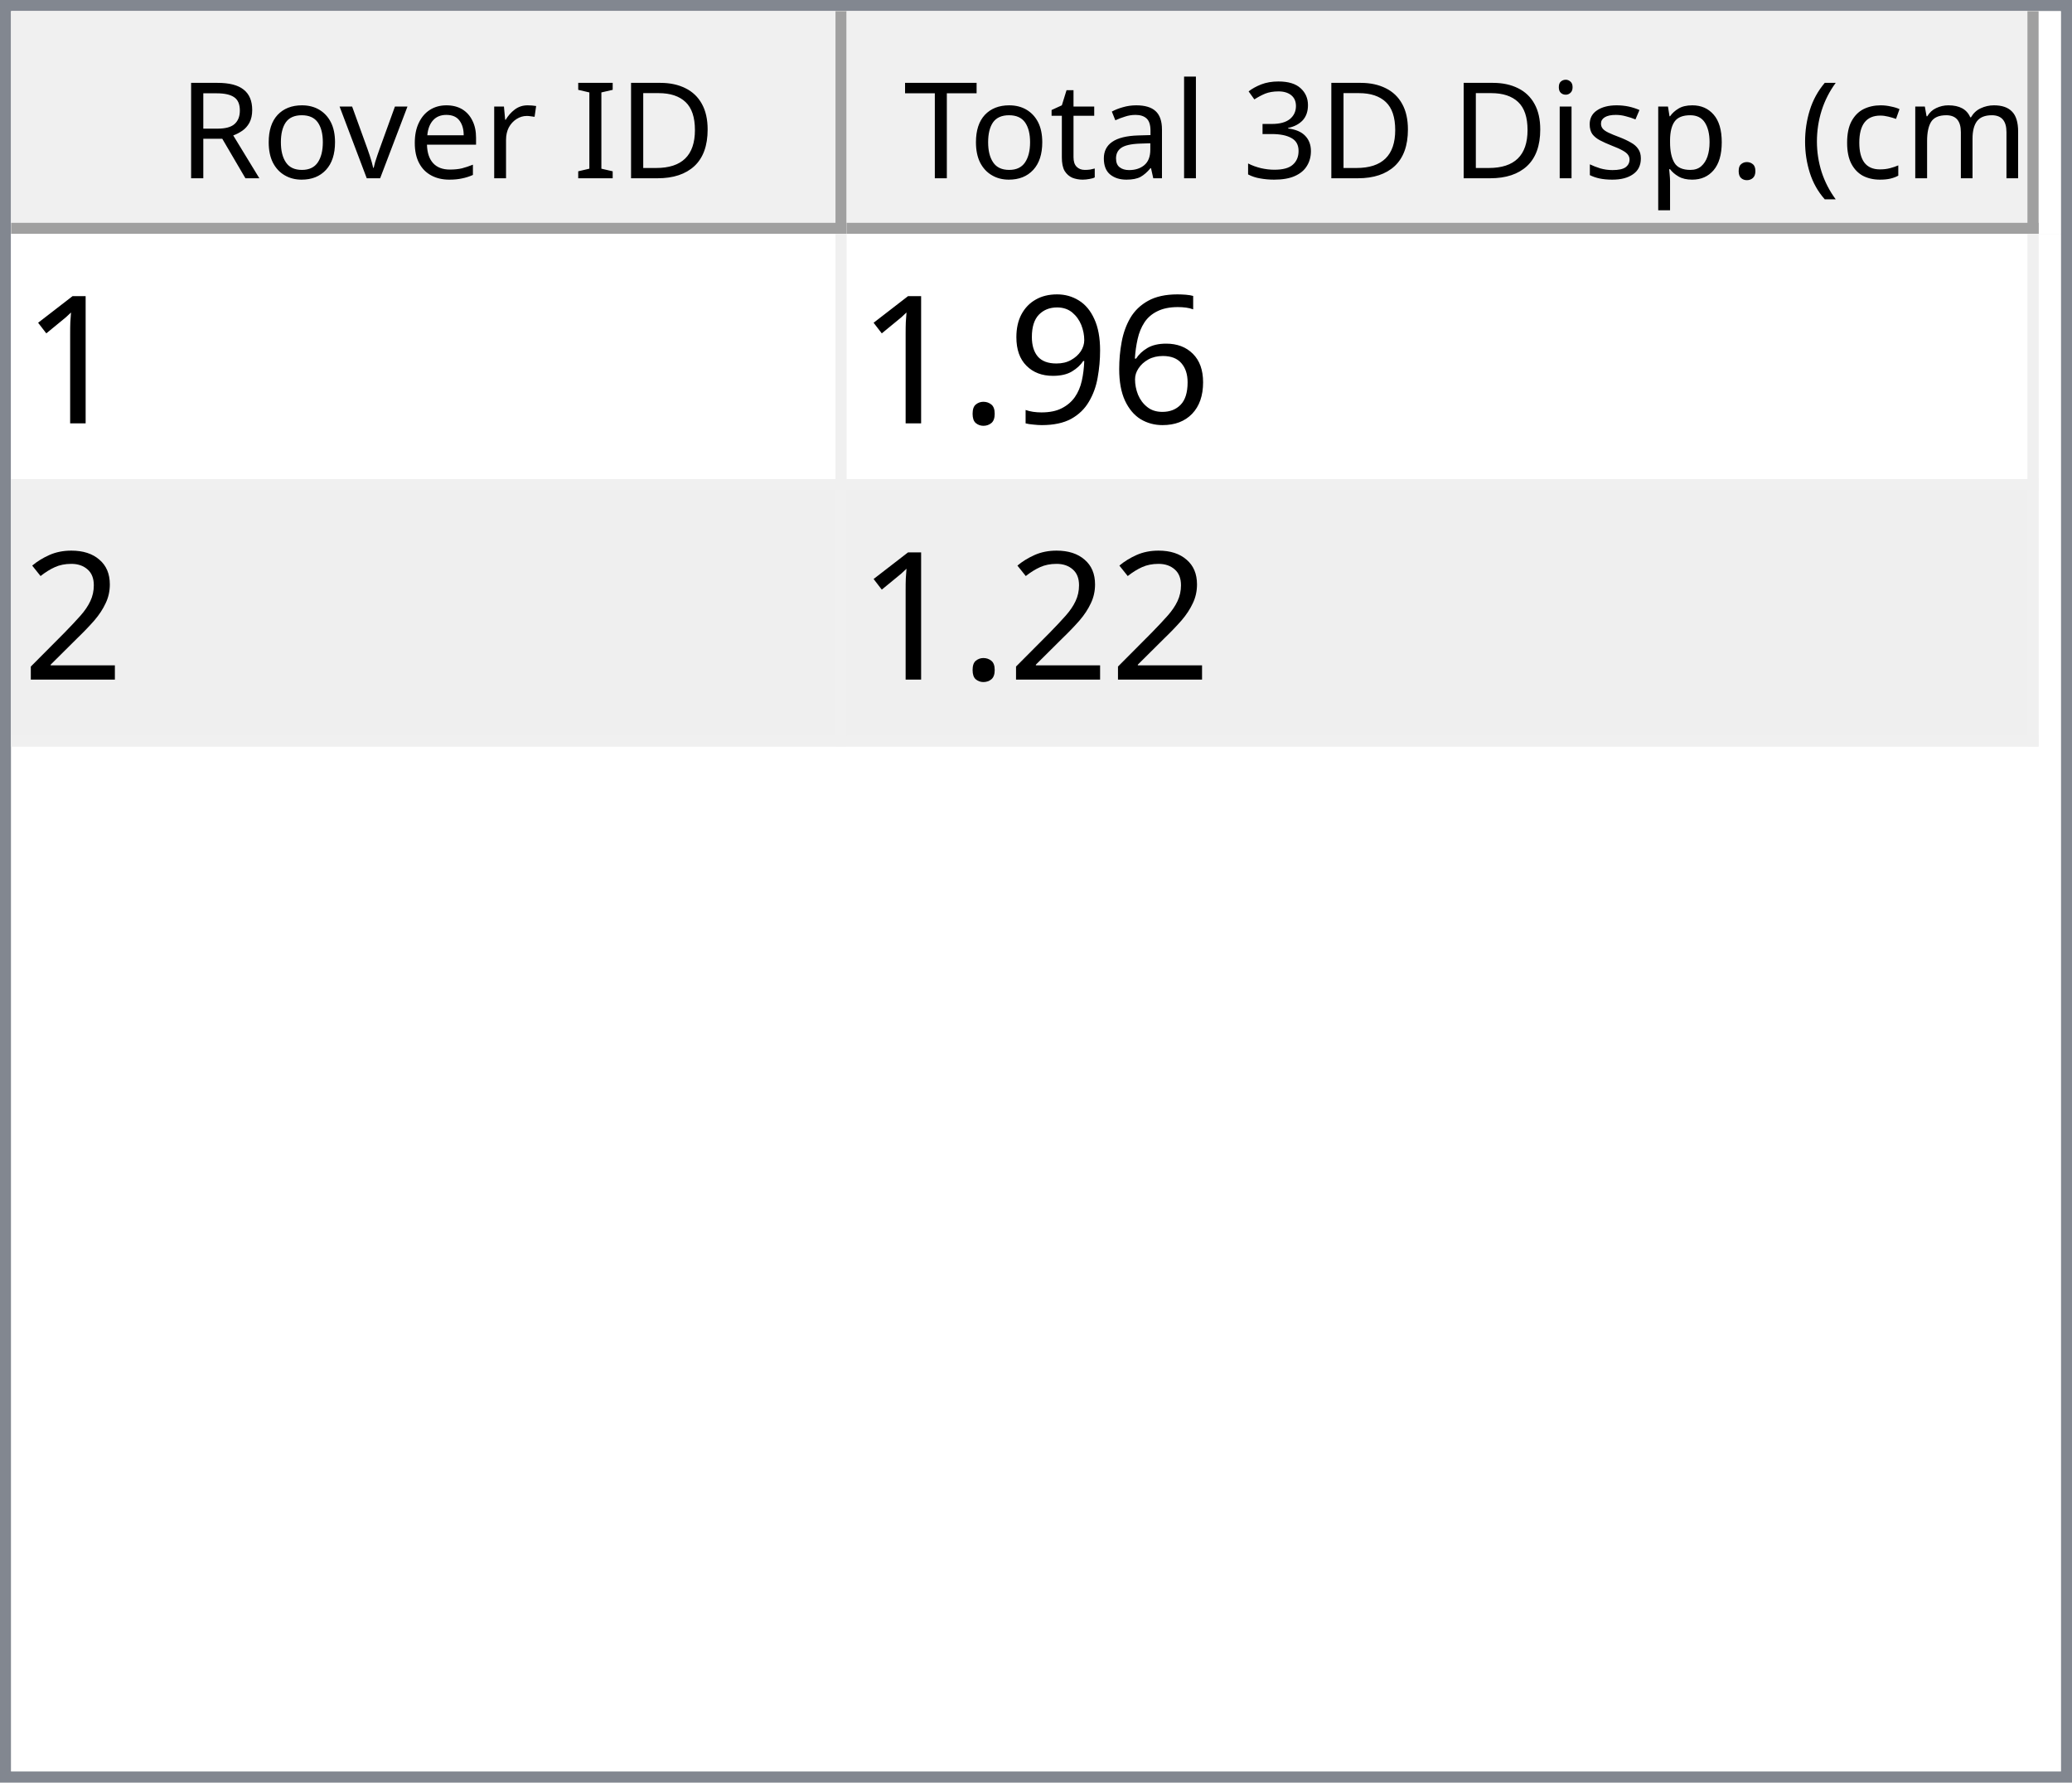
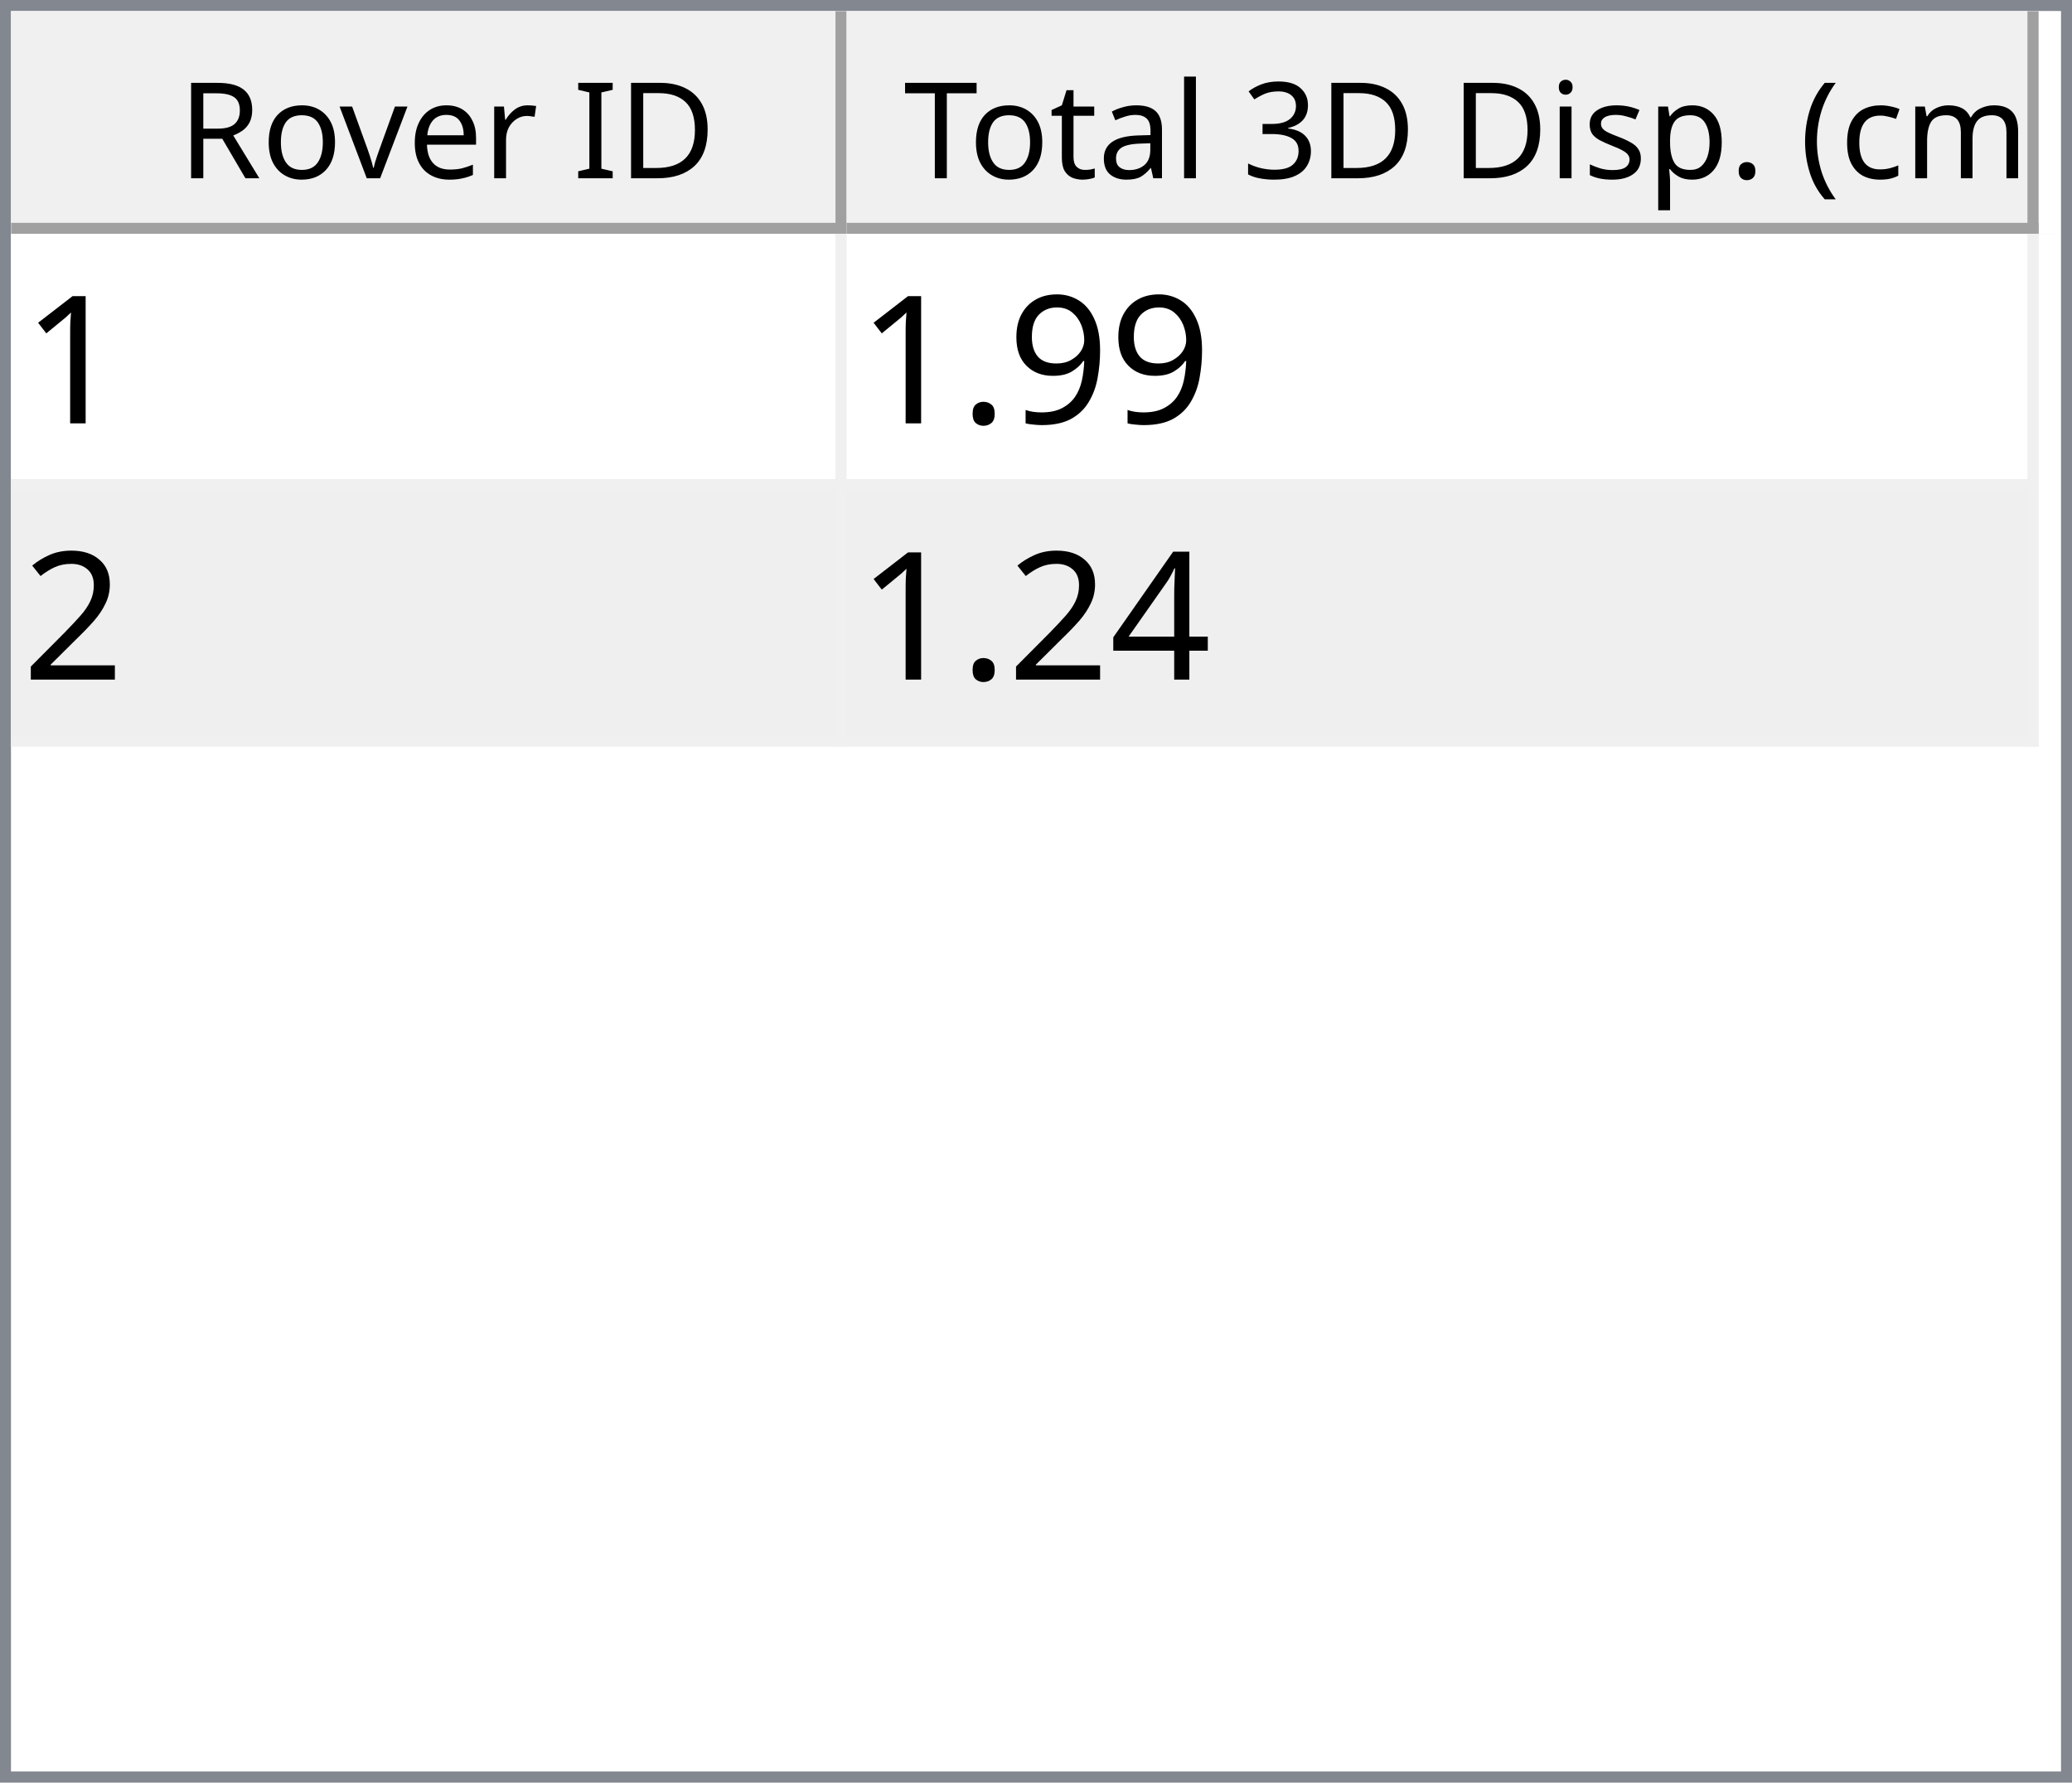
<svg xmlns="http://www.w3.org/2000/svg" style="fill-opacity:1; color-rendering:auto; color-interpolation:auto; text-rendering:auto; stroke:black; stroke-linecap:square; stroke-miterlimit:10; shape-rendering:auto; stroke-opacity:1; fill:black; stroke-dasharray:none; font-weight:normal; stroke-width:1; font-family:'Dialog'; font-style:normal; stroke-linejoin:miter; font-size:12px; stroke-dashoffset:0; image-rendering:auto;" width="186" height="160">
  <defs id="genericDefs" />
  <g>
    <defs id="defs1">
      <clipPath clipPathUnits="userSpaceOnUse" id="clipPath1">
        <path d="M0 0 L186 0 L186 160 L0 160 L0 0 Z" />
      </clipPath>
      <clipPath clipPathUnits="userSpaceOnUse" id="clipPath2">
        <path d="M0 0 L0 160 L186 160 L186 0 Z" />
      </clipPath>
      <clipPath clipPathUnits="userSpaceOnUse" id="clipPath3">
        <path d="M0 0 L0 20 L184 20 L184 0 Z" />
      </clipPath>
      <clipPath clipPathUnits="userSpaceOnUse" id="clipPath4">
        <path d="M0 0 L0 20 L75 20 L75 0 Z" />
      </clipPath>
      <clipPath clipPathUnits="userSpaceOnUse" id="clipPath5">
        <path d="M1 1 L1 19 L74 19 L74 1 Z" />
      </clipPath>
      <clipPath clipPathUnits="userSpaceOnUse" id="clipPath6">
        <path d="M0 0 L0 18 L73 18 L73 0 Z" />
      </clipPath>
      <clipPath clipPathUnits="userSpaceOnUse" id="clipPath7">
        <path d="M-0.5 -0.5 L-0.5 19.5 L74.5 19.5 L74.5 -0.5 Z" />
      </clipPath>
      <clipPath clipPathUnits="userSpaceOnUse" id="clipPath8">
        <path d="M0 0 L0 20 L107 20 L107 0 Z" />
      </clipPath>
      <clipPath clipPathUnits="userSpaceOnUse" id="clipPath9">
        <path d="M1 1 L1 19 L106 19 L106 1 Z" />
      </clipPath>
      <clipPath clipPathUnits="userSpaceOnUse" id="clipPath10">
        <path d="M0 0 L0 18 L105 18 L105 0 Z" />
      </clipPath>
      <clipPath clipPathUnits="userSpaceOnUse" id="clipPath11">
        <path d="M-0.5 -0.5 L-0.5 19.5 L106.5 19.5 L106.5 -0.5 Z" />
      </clipPath>
      <clipPath clipPathUnits="userSpaceOnUse" id="clipPath12">
        <path d="M0 0 L0 138 L184 138 L184 0 Z" />
      </clipPath>
      <clipPath clipPathUnits="userSpaceOnUse" id="clipPath13">
        <path d="M0 0 L0 46 L182 46 L182 0 Z" />
      </clipPath>
      <clipPath clipPathUnits="userSpaceOnUse" id="clipPath14">
        <path d="M-0.5 -0.5 L-0.5 45.5 L181.5 45.5 L181.5 -0.5 Z" />
      </clipPath>
      <clipPath clipPathUnits="userSpaceOnUse" id="clipPath15">
        <path d="M0 0 L0 22 L74 22 L74 0 Z" />
      </clipPath>
      <clipPath clipPathUnits="userSpaceOnUse" id="clipPath16">
        <path d="M0 0 L0 22 L106 22 L106 0 Z" />
      </clipPath>
      <font horiz-adv-x="64.551" id="font1">
        <font-face ascent="107.91" descent="25.098" units-per-em="100" style="font-style:normal; font-family:Segoe UI; font-weight:normal;" />
        <missing-glyph horiz-adv-x="64.551" d="M8.109 0 L8.109 68.266 L56.453 68.266 L56.453 0 L8.109 0 ZM15.328 7.234 L49.219 7.234 L49.219 61.031 L15.328 61.031 L15.328 7.234 Z" />
        <glyph unicode="D" horiz-adv-x="70.117" d="M9.188 0 L9.188 70.016 L28.516 70.016 Q65.531 70.016 65.531 35.891 Q65.531 19.672 55.25 9.836 Q44.969 0 27.734 0 L9.188 0 ZM17.391 62.594 L17.391 7.422 L27.828 7.422 Q41.609 7.422 49.273 14.797 Q56.938 22.172 56.938 35.688 Q56.938 62.594 28.328 62.594 L17.391 62.594 Z" />
        <glyph unicode="I" horiz-adv-x="26.611" d="M17.391 0 L9.188 0 L9.188 70.016 L17.391 70.016 L17.391 0 Z" />
        <glyph unicode=" " horiz-adv-x="27.393" d="" />
        <glyph unicode="r" horiz-adv-x="34.766" d="M34.188 41.891 Q32.078 43.5 28.125 43.5 Q23 43.5 19.555 38.672 Q16.109 33.844 16.109 25.484 L16.109 0 L8.109 0 L8.109 50 L16.109 50 L16.109 39.703 L16.312 39.703 Q18.016 44.969 21.531 47.922 Q25.047 50.875 29.391 50.875 Q32.516 50.875 34.188 50.203 L34.188 41.891 Z" />
        <glyph unicode="e" horiz-adv-x="52.295" d="M48.297 23 L12.984 23 Q13.188 14.656 17.484 10.109 Q21.781 5.562 29.297 5.562 Q37.75 5.562 44.828 11.141 L44.828 3.609 Q38.234 -1.172 27.391 -1.172 Q16.797 -1.172 10.742 5.641 Q4.688 12.453 4.688 24.812 Q4.688 36.469 11.305 43.82 Q17.922 51.172 27.734 51.172 Q37.547 51.172 42.922 44.828 Q48.297 38.484 48.297 27.203 L48.297 23 ZM40.094 29.781 Q40.047 36.719 36.75 40.578 Q33.453 44.438 27.594 44.438 Q21.922 44.438 17.969 40.383 Q14.016 36.328 13.094 29.781 L40.094 29.781 Z" />
        <glyph unicode="v" horiz-adv-x="47.9" d="M47.406 50 L27.484 0 L19.625 0 L0.688 50 L9.469 50 L22.172 13.672 Q23.578 9.672 23.922 6.688 L24.125 6.688 Q24.609 10.453 25.688 13.484 L38.969 50 L47.406 50 Z" />
        <glyph unicode="o" horiz-adv-x="58.594" d="M29 -1.172 Q17.922 -1.172 11.305 5.836 Q4.688 12.844 4.688 24.422 Q4.688 37.016 11.57 44.094 Q18.453 51.172 30.172 51.172 Q41.359 51.172 47.633 44.289 Q53.906 37.406 53.906 25.203 Q53.906 13.234 47.141 6.031 Q40.375 -1.172 29 -1.172 ZM29.594 44.438 Q21.875 44.438 17.383 39.188 Q12.891 33.938 12.891 24.703 Q12.891 15.828 17.43 10.695 Q21.969 5.562 29.594 5.562 Q37.359 5.562 41.531 10.594 Q45.703 15.625 45.703 24.906 Q45.703 34.281 41.531 39.359 Q37.359 44.438 29.594 44.438 Z" />
        <glyph unicode="R" horiz-adv-x="59.814" d="M59.375 0 L49.609 0 L37.891 19.625 Q36.281 22.359 34.766 24.289 Q33.25 26.219 31.664 27.438 Q30.078 28.656 28.25 29.219 Q26.422 29.781 24.125 29.781 L17.391 29.781 L17.391 0 L9.188 0 L9.188 70.016 L30.078 70.016 Q34.672 70.016 38.555 68.867 Q42.438 67.719 45.289 65.375 Q48.141 63.031 49.758 59.547 Q51.375 56.062 51.375 51.375 Q51.375 47.703 50.273 44.656 Q49.172 41.609 47.148 39.211 Q45.125 36.812 42.266 35.133 Q39.406 33.453 35.844 32.516 L35.844 32.328 Q37.594 31.547 38.891 30.547 Q40.188 29.547 41.359 28.18 Q42.531 26.812 43.68 25.078 Q44.828 23.344 46.234 21.047 L59.375 0 ZM17.391 62.594 L17.391 37.203 L28.516 37.203 Q31.594 37.203 34.203 38.133 Q36.812 39.062 38.719 40.797 Q40.625 42.531 41.703 45.047 Q42.781 47.562 42.781 50.688 Q42.781 56.297 39.141 59.445 Q35.5 62.594 28.609 62.594 L17.391 62.594 Z" />
        <glyph unicode=")" horiz-adv-x="30.176" d="M8.297 -15.922 L1.172 -15.922 Q16.406 2.344 16.406 26.812 Q16.406 51.469 1.078 70.016 L8.297 70.016 Q23.531 52.156 23.531 26.703 Q23.531 1.375 8.297 -15.922 Z" />
        <glyph unicode="m" horiz-adv-x="86.133" d="M79.109 0 L71.094 0 L71.094 28.719 Q71.094 37.016 68.531 40.727 Q65.969 44.438 59.906 44.438 Q54.781 44.438 51.195 39.75 Q47.609 35.062 47.609 28.516 L47.609 0 L39.594 0 L39.594 29.688 Q39.594 44.438 28.219 44.438 Q22.953 44.438 19.531 40.016 Q16.109 35.594 16.109 28.516 L16.109 0 L8.109 0 L8.109 50 L16.109 50 L16.109 42.094 L16.312 42.094 Q21.625 51.172 31.844 51.172 Q36.969 51.172 40.773 48.312 Q44.578 45.453 46 40.828 Q51.562 51.172 62.594 51.172 Q79.109 51.172 79.109 30.812 L79.109 0 Z" />
        <glyph unicode="c" horiz-adv-x="46.191" d="M42.188 2.297 Q36.422 -1.172 28.516 -1.172 Q17.828 -1.172 11.258 5.789 Q4.688 12.75 4.688 23.828 Q4.688 36.188 11.766 43.68 Q18.844 51.172 30.672 51.172 Q37.25 51.172 42.281 48.734 L42.281 40.531 Q36.719 44.438 30.375 44.438 Q22.703 44.438 17.797 38.945 Q12.891 33.453 12.891 24.516 Q12.891 15.719 17.508 10.641 Q22.125 5.562 29.891 5.562 Q36.422 5.562 42.188 9.906 L42.188 2.297 Z" />
        <glyph unicode="(" horiz-adv-x="30.176" d="M29.109 -15.922 L21.969 -15.922 Q6.844 1.375 6.844 26.703 Q6.844 52.156 21.969 70.016 L29.203 70.016 Q13.875 51.469 13.875 26.812 Q13.875 2.344 29.109 -15.922 Z" />
        <glyph unicode="." horiz-adv-x="21.68" d="M10.891 -1.078 Q8.641 -1.078 7.055 0.539 Q5.469 2.156 5.469 4.391 Q5.469 6.641 7.055 8.273 Q8.641 9.906 10.891 9.906 Q13.188 9.906 14.797 8.273 Q16.406 6.641 16.406 4.391 Q16.406 2.156 14.797 0.539 Q13.188 -1.078 10.891 -1.078 Z" />
        <glyph unicode="p" horiz-adv-x="58.789" d="M16.312 7.234 L16.109 7.234 L16.109 -23 L8.109 -23 L8.109 50 L16.109 50 L16.109 41.219 L16.312 41.219 Q22.219 51.172 33.594 51.172 Q43.266 51.172 48.688 44.461 Q54.109 37.75 54.109 26.469 Q54.109 13.922 48 6.375 Q41.891 -1.172 31.297 -1.172 Q21.578 -1.172 16.312 7.234 ZM16.109 27.391 L16.109 20.406 Q16.109 14.203 20.141 9.883 Q24.172 5.562 30.375 5.562 Q37.641 5.562 41.773 11.133 Q45.906 16.703 45.906 26.609 Q45.906 34.969 42.047 39.703 Q38.188 44.438 31.594 44.438 Q24.609 44.438 20.359 39.578 Q16.109 34.719 16.109 27.391 Z" />
        <glyph unicode="s" horiz-adv-x="42.432" d="M5.078 1.812 L5.078 10.406 Q11.625 5.562 19.484 5.562 Q30.031 5.562 30.031 12.594 Q30.031 14.594 29.125 15.992 Q28.219 17.391 26.68 18.461 Q25.141 19.531 23.07 20.383 Q21 21.234 18.609 22.172 Q15.281 23.484 12.766 24.828 Q10.25 26.172 8.57 27.859 Q6.891 29.547 6.031 31.695 Q5.172 33.844 5.172 36.719 Q5.172 40.234 6.789 42.945 Q8.406 45.656 11.086 47.484 Q13.766 49.312 17.211 50.242 Q20.656 51.172 24.312 51.172 Q30.812 51.172 35.938 48.922 L35.938 40.828 Q30.422 44.438 23.25 44.438 Q21 44.438 19.195 43.922 Q17.391 43.406 16.094 42.477 Q14.797 41.547 14.086 40.258 Q13.375 38.969 13.375 37.406 Q13.375 35.453 14.086 34.133 Q14.797 32.812 16.164 31.789 Q17.531 30.766 19.484 29.938 Q21.438 29.109 23.922 28.125 Q27.25 26.859 29.883 25.516 Q32.516 24.172 34.375 22.484 Q36.234 20.797 37.234 18.602 Q38.234 16.406 38.234 13.375 Q38.234 9.672 36.602 6.938 Q34.969 4.203 32.234 2.398 Q29.5 0.594 25.93 -0.289 Q22.359 -1.172 18.453 -1.172 Q10.75 -1.172 5.078 1.812 Z" />
        <glyph unicode="i" horiz-adv-x="24.219" d="M12.203 62.703 Q10.062 62.703 8.547 64.164 Q7.031 65.625 7.031 67.875 Q7.031 70.125 8.547 71.609 Q10.062 73.094 12.203 73.094 Q14.406 73.094 15.945 71.609 Q17.484 70.125 17.484 67.875 Q17.484 65.719 15.945 64.211 Q14.406 62.703 12.203 62.703 ZM16.109 0 L8.109 0 L8.109 50 L16.109 50 L16.109 0 Z" />
        <glyph unicode="3" horiz-adv-x="53.906" d="M46.531 19.828 Q46.531 15.094 44.75 11.211 Q42.969 7.328 39.719 4.57 Q36.469 1.812 31.93 0.297 Q27.391 -1.219 21.922 -1.219 Q11.922 -1.219 6 2.594 L6 11.188 Q13.094 5.609 22.219 5.609 Q25.875 5.609 28.828 6.539 Q31.781 7.469 33.906 9.227 Q36.031 10.984 37.18 13.477 Q38.328 15.969 38.328 19.094 Q38.328 32.812 18.797 32.812 L12.984 32.812 L12.984 39.594 L18.5 39.594 Q35.797 39.594 35.797 52.484 Q35.797 64.406 22.609 64.406 Q15.188 64.406 8.688 59.422 L8.688 67.188 Q15.375 71.188 24.609 71.188 Q29 71.188 32.57 69.969 Q36.141 68.75 38.68 66.555 Q41.219 64.359 42.609 61.281 Q44 58.203 44 54.5 Q44 40.672 30.031 36.719 L30.031 36.531 Q33.594 36.141 36.625 34.797 Q39.656 33.453 41.852 31.305 Q44.047 29.156 45.289 26.25 Q46.531 23.344 46.531 19.828 Z" />
        <glyph unicode="l" horiz-adv-x="24.219" d="M16.109 0 L8.109 0 L8.109 74.031 L16.109 74.031 L16.109 0 Z" />
        <glyph unicode="a" horiz-adv-x="50.879" d="M43.891 0 L35.891 0 L35.891 7.812 L35.688 7.812 Q30.469 -1.172 20.312 -1.172 Q12.844 -1.172 8.617 2.781 Q4.391 6.734 4.391 13.281 Q4.391 27.297 20.906 29.594 L35.891 31.688 Q35.891 44.438 25.594 44.438 Q16.547 44.438 9.281 38.281 L9.281 46.484 Q16.656 51.172 26.266 51.172 Q43.891 51.172 43.891 32.516 L43.891 0 ZM35.891 25.297 L23.828 23.641 Q18.266 22.859 15.43 20.875 Q12.594 18.891 12.594 13.875 Q12.594 10.203 15.211 7.883 Q17.828 5.562 22.172 5.562 Q28.125 5.562 32.008 9.742 Q35.891 13.922 35.891 20.312 L35.891 25.297 Z" />
        <glyph unicode="t" horiz-adv-x="33.887" d="M31.297 0.484 Q28.469 -1.078 23.828 -1.078 Q10.688 -1.078 10.688 13.578 L10.688 43.172 L2.094 43.172 L2.094 50 L10.688 50 L10.688 62.203 L18.703 64.797 L18.703 50 L31.297 50 L31.297 43.172 L18.703 43.172 L18.703 14.984 Q18.703 9.969 20.414 7.82 Q22.125 5.672 26.078 5.672 Q29.109 5.672 31.297 7.328 L31.297 0.484 Z" />
        <glyph unicode="T" horiz-adv-x="52.393" d="M50.594 62.594 L30.375 62.594 L30.375 0 L22.172 0 L22.172 62.594 L2 62.594 L2 70.016 L50.594 70.016 L50.594 62.594 Z" />
      </font>
      <font horiz-adv-x="75.0" id="font2">
        <font-face ascent="100.537" descent="21.973" units-per-em="100" style="font-style:normal; font-family:sans-serif; font-weight:normal;" />
        <missing-glyph horiz-adv-x="75.0" d="M12.5 0 L12.5 62.5 L62.5 62.5 L62.5 0 L12.5 0 ZM14.062 1.562 L60.938 1.562 L60.938 60.938 L14.062 60.938 L14.062 1.562 Z" />
        <glyph unicode="1" horiz-adv-x="55.615" d="M37.25 0 L28.469 0 L28.469 56 Q25.297 52.984 20.141 49.953 Q14.984 46.922 10.891 45.406 L10.891 53.906 Q18.266 57.375 23.781 62.305 Q29.297 67.234 31.594 71.875 L37.25 71.875 L37.25 0 Z" />
-         <glyph unicode="6" horiz-adv-x="55.615" d="M49.75 54.047 L41.016 53.375 Q39.844 58.547 37.703 60.891 Q34.125 64.656 28.906 64.656 Q24.703 64.656 21.531 62.312 Q17.391 59.281 14.992 53.469 Q12.594 47.656 12.5 36.922 Q15.672 41.75 20.266 44.094 Q24.859 46.438 29.891 46.438 Q38.672 46.438 44.852 39.969 Q51.031 33.5 51.031 23.25 Q51.031 16.5 48.125 10.719 Q45.219 4.938 40.141 1.859 Q35.062 -1.219 28.609 -1.219 Q17.625 -1.219 10.695 6.859 Q3.766 14.938 3.766 33.5 Q3.766 54.25 11.422 63.672 Q18.109 71.875 29.438 71.875 Q37.891 71.875 43.289 67.141 Q48.688 62.406 49.75 54.047 ZM13.875 23.188 Q13.875 18.656 15.797 14.508 Q17.719 10.359 21.188 8.18 Q24.656 6 28.469 6 Q34.031 6 38.039 10.492 Q42.047 14.984 42.047 22.703 Q42.047 30.125 38.086 34.398 Q34.125 38.672 28.125 38.672 Q22.172 38.672 18.023 34.398 Q13.875 30.125 13.875 23.188 Z" />
        <glyph unicode="9" horiz-adv-x="55.615" d="M5.469 16.547 L13.922 17.328 Q14.984 11.375 18.016 8.688 Q21.047 6 25.781 6 Q29.828 6 32.883 7.859 Q35.938 9.719 37.891 12.82 Q39.844 15.922 41.164 21.195 Q42.484 26.469 42.484 31.938 Q42.484 32.516 42.438 33.688 Q39.797 29.5 35.234 26.883 Q30.672 24.266 25.344 24.266 Q16.453 24.266 10.305 30.711 Q4.156 37.156 4.156 47.703 Q4.156 58.594 10.578 65.234 Q17 71.875 26.656 71.875 Q33.641 71.875 39.43 68.117 Q45.219 64.359 48.219 57.398 Q51.219 50.438 51.219 37.25 Q51.219 23.531 48.242 15.406 Q45.266 7.281 39.383 3.031 Q33.5 -1.219 25.594 -1.219 Q17.188 -1.219 11.867 3.445 Q6.547 8.109 5.469 16.547 ZM41.453 48.141 Q41.453 55.719 37.43 60.156 Q33.406 64.594 27.734 64.594 Q21.875 64.594 17.531 59.812 Q13.188 55.031 13.188 47.406 Q13.188 40.578 17.312 36.305 Q21.438 32.031 27.484 32.031 Q33.594 32.031 37.523 36.305 Q41.453 40.578 41.453 48.141 Z" />
        <glyph unicode="." horiz-adv-x="27.783" d="M9.078 0 L9.078 10.016 L19.094 10.016 L19.094 0 L9.078 0 Z" />
        <glyph unicode="2" horiz-adv-x="55.615" d="M50.344 8.453 L50.344 0 L3.031 0 Q2.938 3.172 4.047 6.109 Q5.859 10.938 9.836 15.625 Q13.812 20.312 21.344 26.469 Q33.016 36.031 37.117 41.625 Q41.219 47.219 41.219 52.203 Q41.219 57.422 37.477 61.008 Q33.734 64.594 27.734 64.594 Q21.391 64.594 17.578 60.789 Q13.766 56.984 13.719 50.25 L4.688 51.172 Q5.609 61.281 11.664 66.578 Q17.719 71.875 27.938 71.875 Q38.234 71.875 44.242 66.164 Q50.25 60.453 50.25 52 Q50.25 47.703 48.492 43.555 Q46.734 39.406 42.656 34.812 Q38.578 30.219 29.109 22.219 Q21.188 15.578 18.945 13.211 Q16.703 10.844 15.234 8.453 L50.344 8.453 Z" />
+         <glyph unicode="4" horiz-adv-x="55.615" d="M32.328 0 L32.328 17.141 L1.266 17.141 L1.266 25.203 L33.938 71.578 L41.109 71.578 L41.109 25.203 L50.781 25.203 L50.781 17.141 L41.109 17.141 L41.109 0 L32.328 0 ZM32.328 25.203 L32.328 57.469 L9.906 25.203 L32.328 25.203 Z" />
      </font>
    </defs>
    <g style="fill:white; stroke:white;">
      <rect x="0" y="0" width="186" style="clip-path:url(#clipPath1); stroke:none;" height="160" />
    </g>
    <g style="fill:white; text-rendering:optimizeSpeed; color-rendering:optimizeSpeed; image-rendering:optimizeSpeed; shape-rendering:crispEdges; stroke:white; color-interpolation:sRGB;">
      <rect x="0" width="186" height="160" y="0" style="stroke:none;" />
      <path style="stroke:none;" d="M0 160 L186 160 L186 0 L0 0 Z" />
    </g>
    <g style="fill:rgb(240,240,240); font-family:'Segoe UI'; stroke:rgb(240,240,240);">
      <rect x="0" y="0" width="186" style="clip-path:url(#clipPath2); stroke:none;" height="160" />
    </g>
    <g style="fill:rgb(130,135,144); font-family:'Segoe UI'; stroke:rgb(130,135,144);">
      <path d="M0 0 L186 0 L186 160 L0 160 L0 0 ZM1 1 L185 1 L185 159 L1 159 L1 1 Z" style="fill-rule:evenodd; clip-path:url(#clipPath2); stroke:none;" />
    </g>
    <g style="fill:white; font-family:'Segoe UI'; stroke:white;" transform="translate(1,1)">
      <rect x="0" y="0" width="184" style="clip-path:url(#clipPath3); stroke:none;" height="20" />
    </g>
    <g style="fill:rgb(240,240,240); font-family:'Segoe UI'; stroke:rgb(240,240,240);" transform="translate(1,1)">
      <rect x="0" y="0" width="75" style="clip-path:url(#clipPath4); stroke:none;" height="20" />
    </g>
    <g style="font-family:'Segoe UI';" transform="translate(2,2)">
      <text x="14" xml:space="preserve" y="14" style="clip-path:url(#clipPath6); stroke:none;">Rover ID</text>
    </g>
    <g style="fill:rgb(160,160,160); font-family:'Segoe UI'; stroke:rgb(160,160,160); stroke-linejoin:bevel;" transform="translate(1.5,1.5)">
      <line x1="74" x2="74" y1="0" style="fill:none; clip-path:url(#clipPath7);" y2="19" />
    </g>
    <g style="fill:rgb(160,160,160); font-family:'Segoe UI'; stroke:rgb(160,160,160); stroke-linejoin:bevel;" transform="matrix(1,0,0,1,1,1) translate(0.5,0.5)">
      <line x1="0" x2="74" y1="19" style="fill:none; clip-path:url(#clipPath7);" y2="19" />
    </g>
    <g style="fill:rgb(240,240,240); font-family:'Segoe UI'; stroke:rgb(240,240,240);" transform="translate(76,1)">
      <rect x="0" y="0" width="107" style="clip-path:url(#clipPath8); stroke:none;" height="20" />
    </g>
    <g style="font-family:'Segoe UI';" transform="translate(77,2)">
      <text x="1" xml:space="preserve" y="14" style="clip-path:url(#clipPath10); stroke:none;"> Total 3D Disp. (cm)</text>
    </g>
    <g style="fill:rgb(160,160,160); font-family:'Segoe UI'; stroke:rgb(160,160,160); stroke-linejoin:bevel;" transform="translate(76.5,1.5)">
      <line x1="106" x2="106" y1="0" style="fill:none; clip-path:url(#clipPath11);" y2="19" />
    </g>
    <g style="fill:rgb(160,160,160); font-family:'Segoe UI'; stroke:rgb(160,160,160); stroke-linejoin:bevel;" transform="matrix(1,0,0,1,76,1) translate(0.5,0.5)">
      <line x1="0" x2="106" y1="19" style="fill:none; clip-path:url(#clipPath11);" y2="19" />
    </g>
    <g style="fill:white; font-family:'Segoe UI'; stroke:white;" transform="translate(1,21)">
      <rect x="0" y="0" width="184" style="clip-path:url(#clipPath12); stroke:none;" height="138" />
    </g>
    <g style="fill:rgb(240,240,240); font-size:16px; font-family:sans-serif; stroke:rgb(240,240,240);" transform="translate(1,21)">
      <rect x="0" y="0" width="182" style="clip-path:url(#clipPath13); stroke:none;" height="46" />
      <line transform="translate(0.5,0.5)" x1="0" x2="181" y1="22" style="clip-path:url(#clipPath14); fill:none; stroke-linejoin:bevel;" y2="22" />
    </g>
    <g transform="matrix(1,0,0,1,1,21) translate(0.5,0.5)" style="fill:rgb(240,240,240); font-size:16px; font-family:sans-serif; stroke:rgb(240,240,240); stroke-linejoin:bevel;">
      <line x1="0" x2="181" y1="45" style="fill:none; clip-path:url(#clipPath14);" y2="45" />
    </g>
    <g transform="matrix(1,0,0,1,1,21) translate(0.5,0.5)" style="fill:rgb(240,240,240); font-size:16px; font-family:sans-serif; stroke:rgb(240,240,240); stroke-linejoin:bevel;">
      <line x1="74" x2="74" y1="0" style="fill:none; clip-path:url(#clipPath14);" y2="45" />
    </g>
    <g transform="matrix(1,0,0,1,1,21) translate(0.5,0.5)" style="fill:rgb(240,240,240); font-size:16px; font-family:sans-serif; stroke:rgb(240,240,240); stroke-linejoin:bevel;">
      <line x1="181" x2="181" y1="0" style="fill:none; clip-path:url(#clipPath14);" y2="45" />
    </g>
    <g style="fill:white; font-size:16px; font-family:sans-serif; stroke:white;" transform="matrix(1,0,0,1,1,21)">
      <rect x="0" y="0" width="74" style="clip-path:url(#clipPath15); stroke:none;" height="22" />
      <text x="1" y="17" style="fill:black; clip-path:url(#clipPath15); stroke:none;" xml:space="preserve">1</text>
    </g>
    <g style="fill:white; font-size:16px; font-family:sans-serif; stroke:white;" transform="matrix(1,0,0,1,1,21) translate(75,0)">
      <rect x="0" y="0" width="106" style="clip-path:url(#clipPath16); stroke:none;" height="22" />
-       <text x="1" y="17" style="fill:black; clip-path:url(#clipPath16); stroke:none;" xml:space="preserve">1.96</text>
+       <text x="1" y="17" style="fill:black; clip-path:url(#clipPath16); stroke:none;" xml:space="preserve">1.99</text>
    </g>
    <g style="fill:rgb(239,239,239); font-size:16px; font-family:sans-serif; stroke:rgb(239,239,239);" transform="matrix(1,0,0,1,1,21) translate(0,23)">
      <rect x="0" y="0" width="74" style="clip-path:url(#clipPath15); stroke:none;" height="22" />
      <text x="1" y="17" style="fill:black; clip-path:url(#clipPath15); stroke:none;" xml:space="preserve">2</text>
    </g>
    <g style="fill:rgb(239,239,239); font-size:16px; font-family:sans-serif; stroke:rgb(239,239,239);" transform="matrix(1,0,0,1,1,21) translate(75,23)">
      <rect x="0" y="0" width="106" style="clip-path:url(#clipPath16); stroke:none;" height="22" />
-       <text x="1" y="17" style="fill:black; clip-path:url(#clipPath16); stroke:none;" xml:space="preserve">1.22</text>
+       <text x="1" y="17" style="fill:black; clip-path:url(#clipPath16); stroke:none;" xml:space="preserve">1.24</text>
    </g>
  </g>
</svg>
